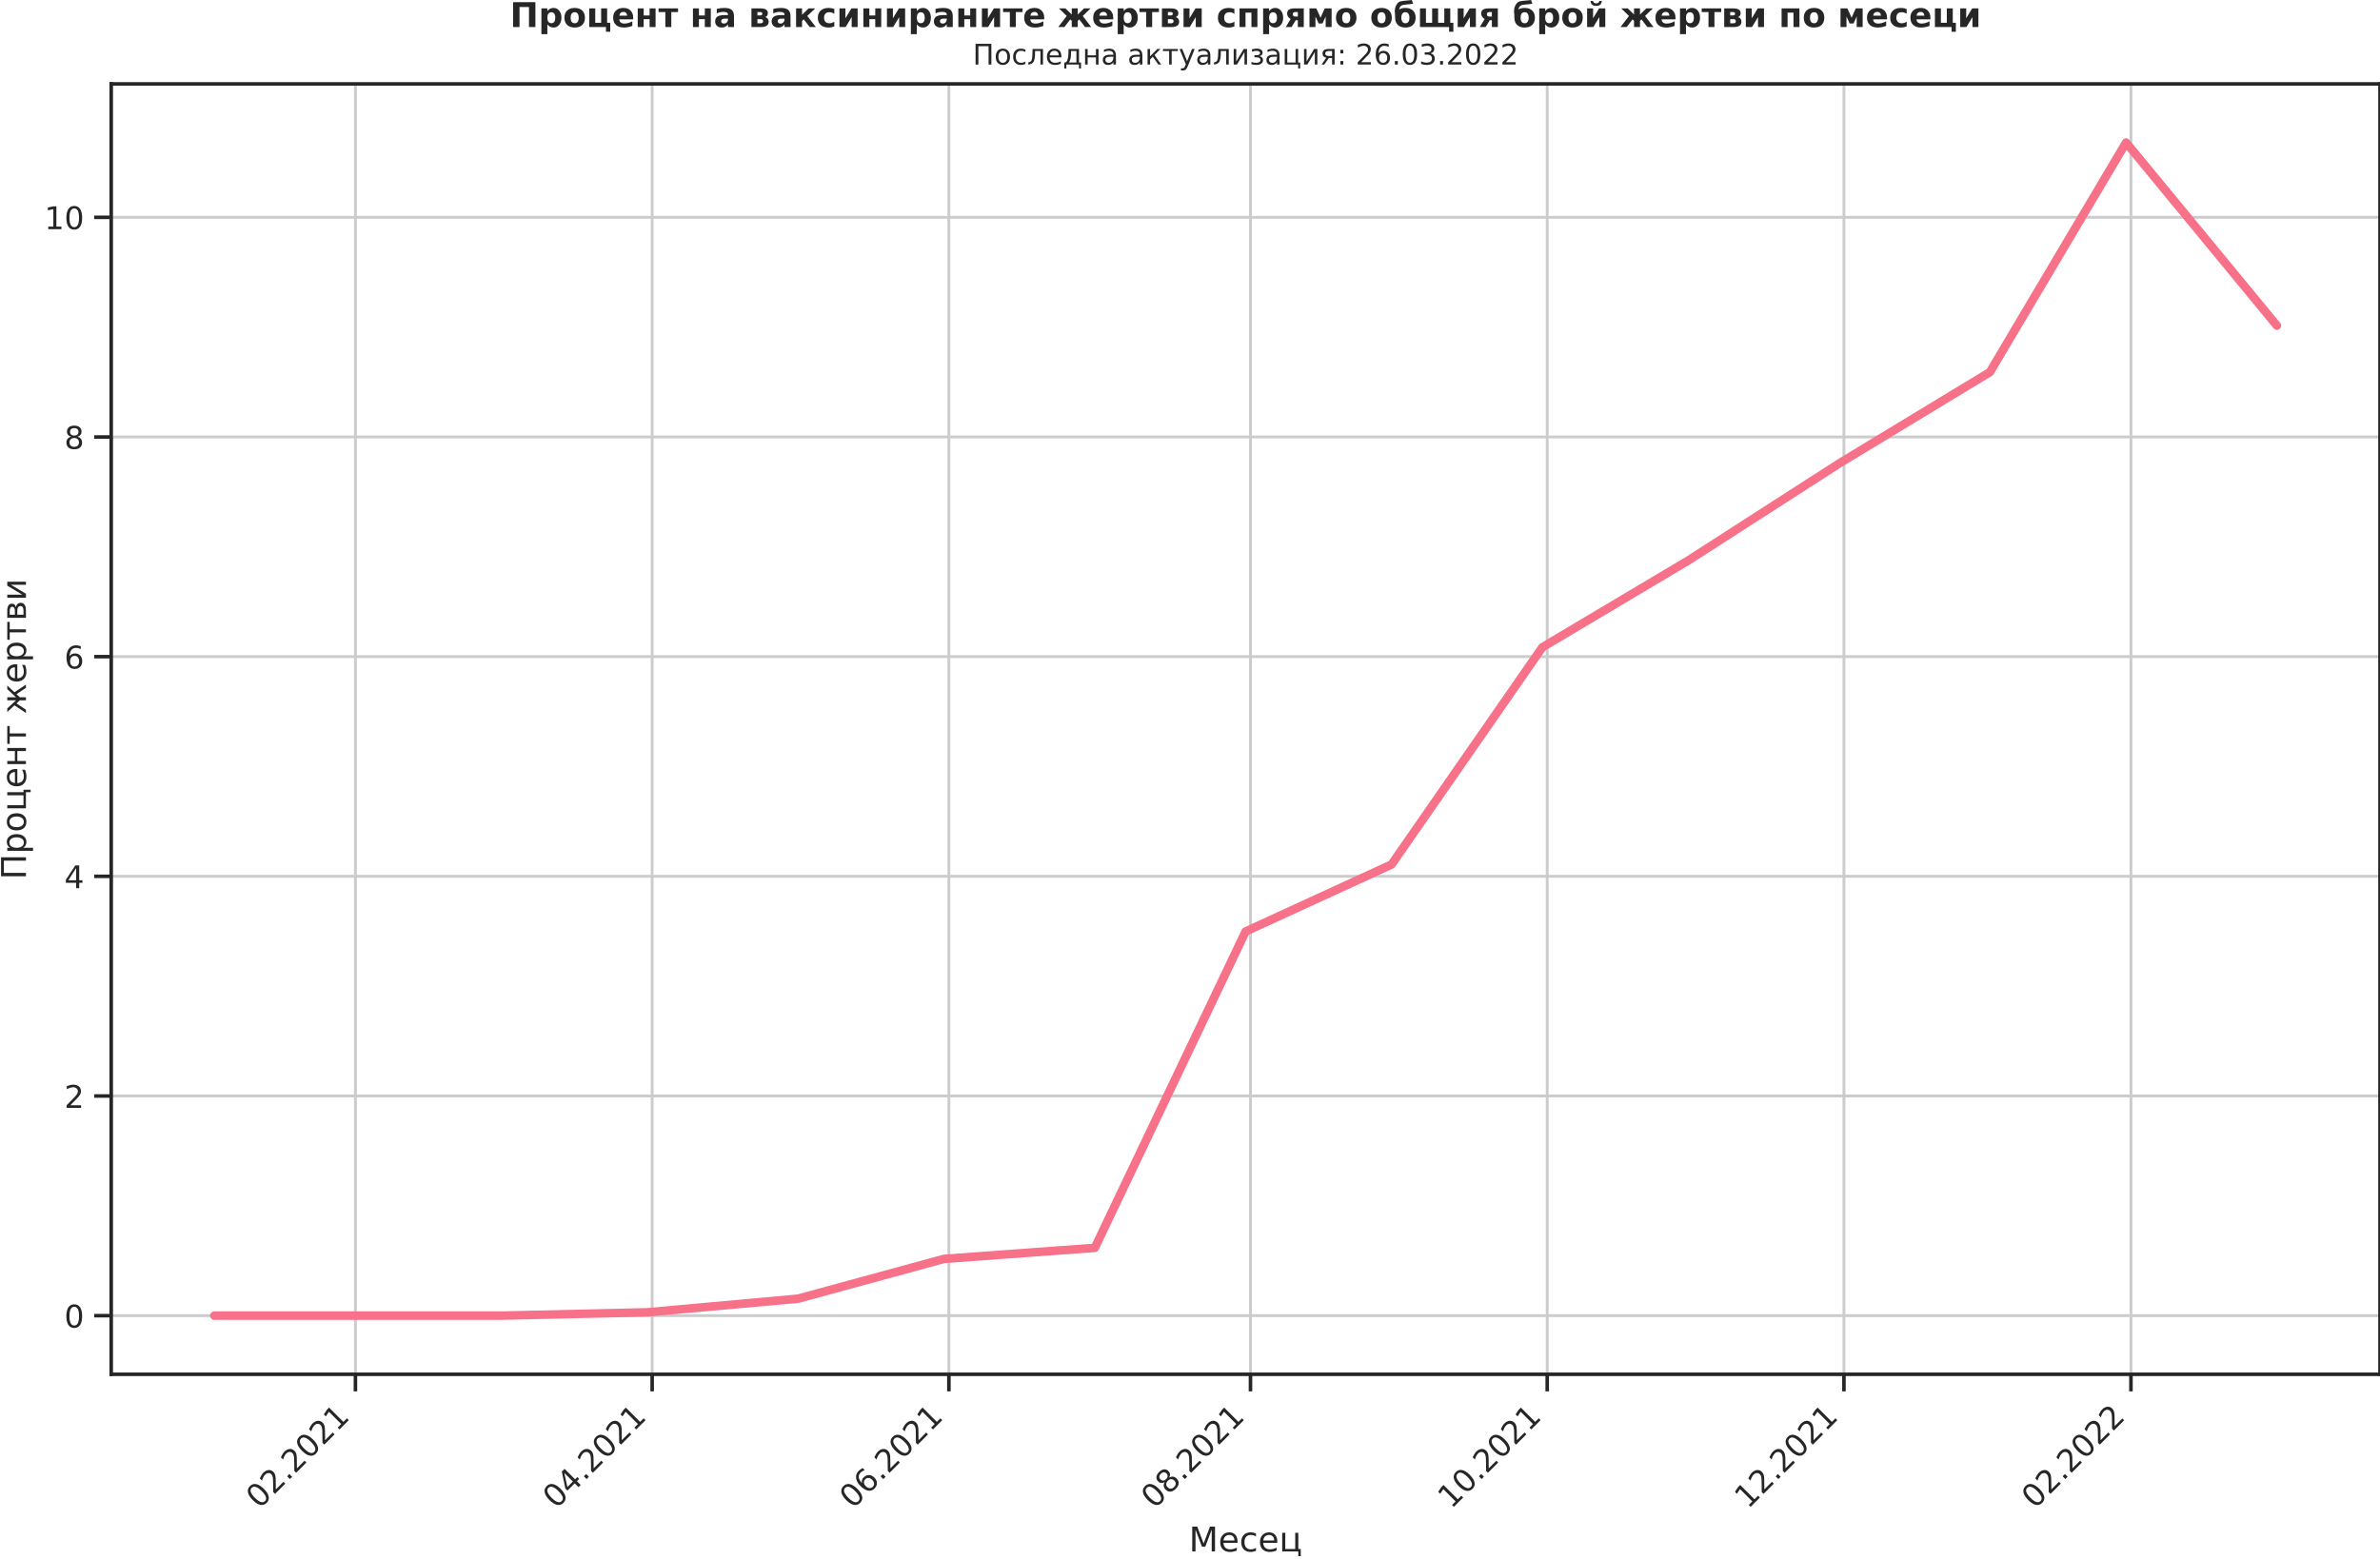
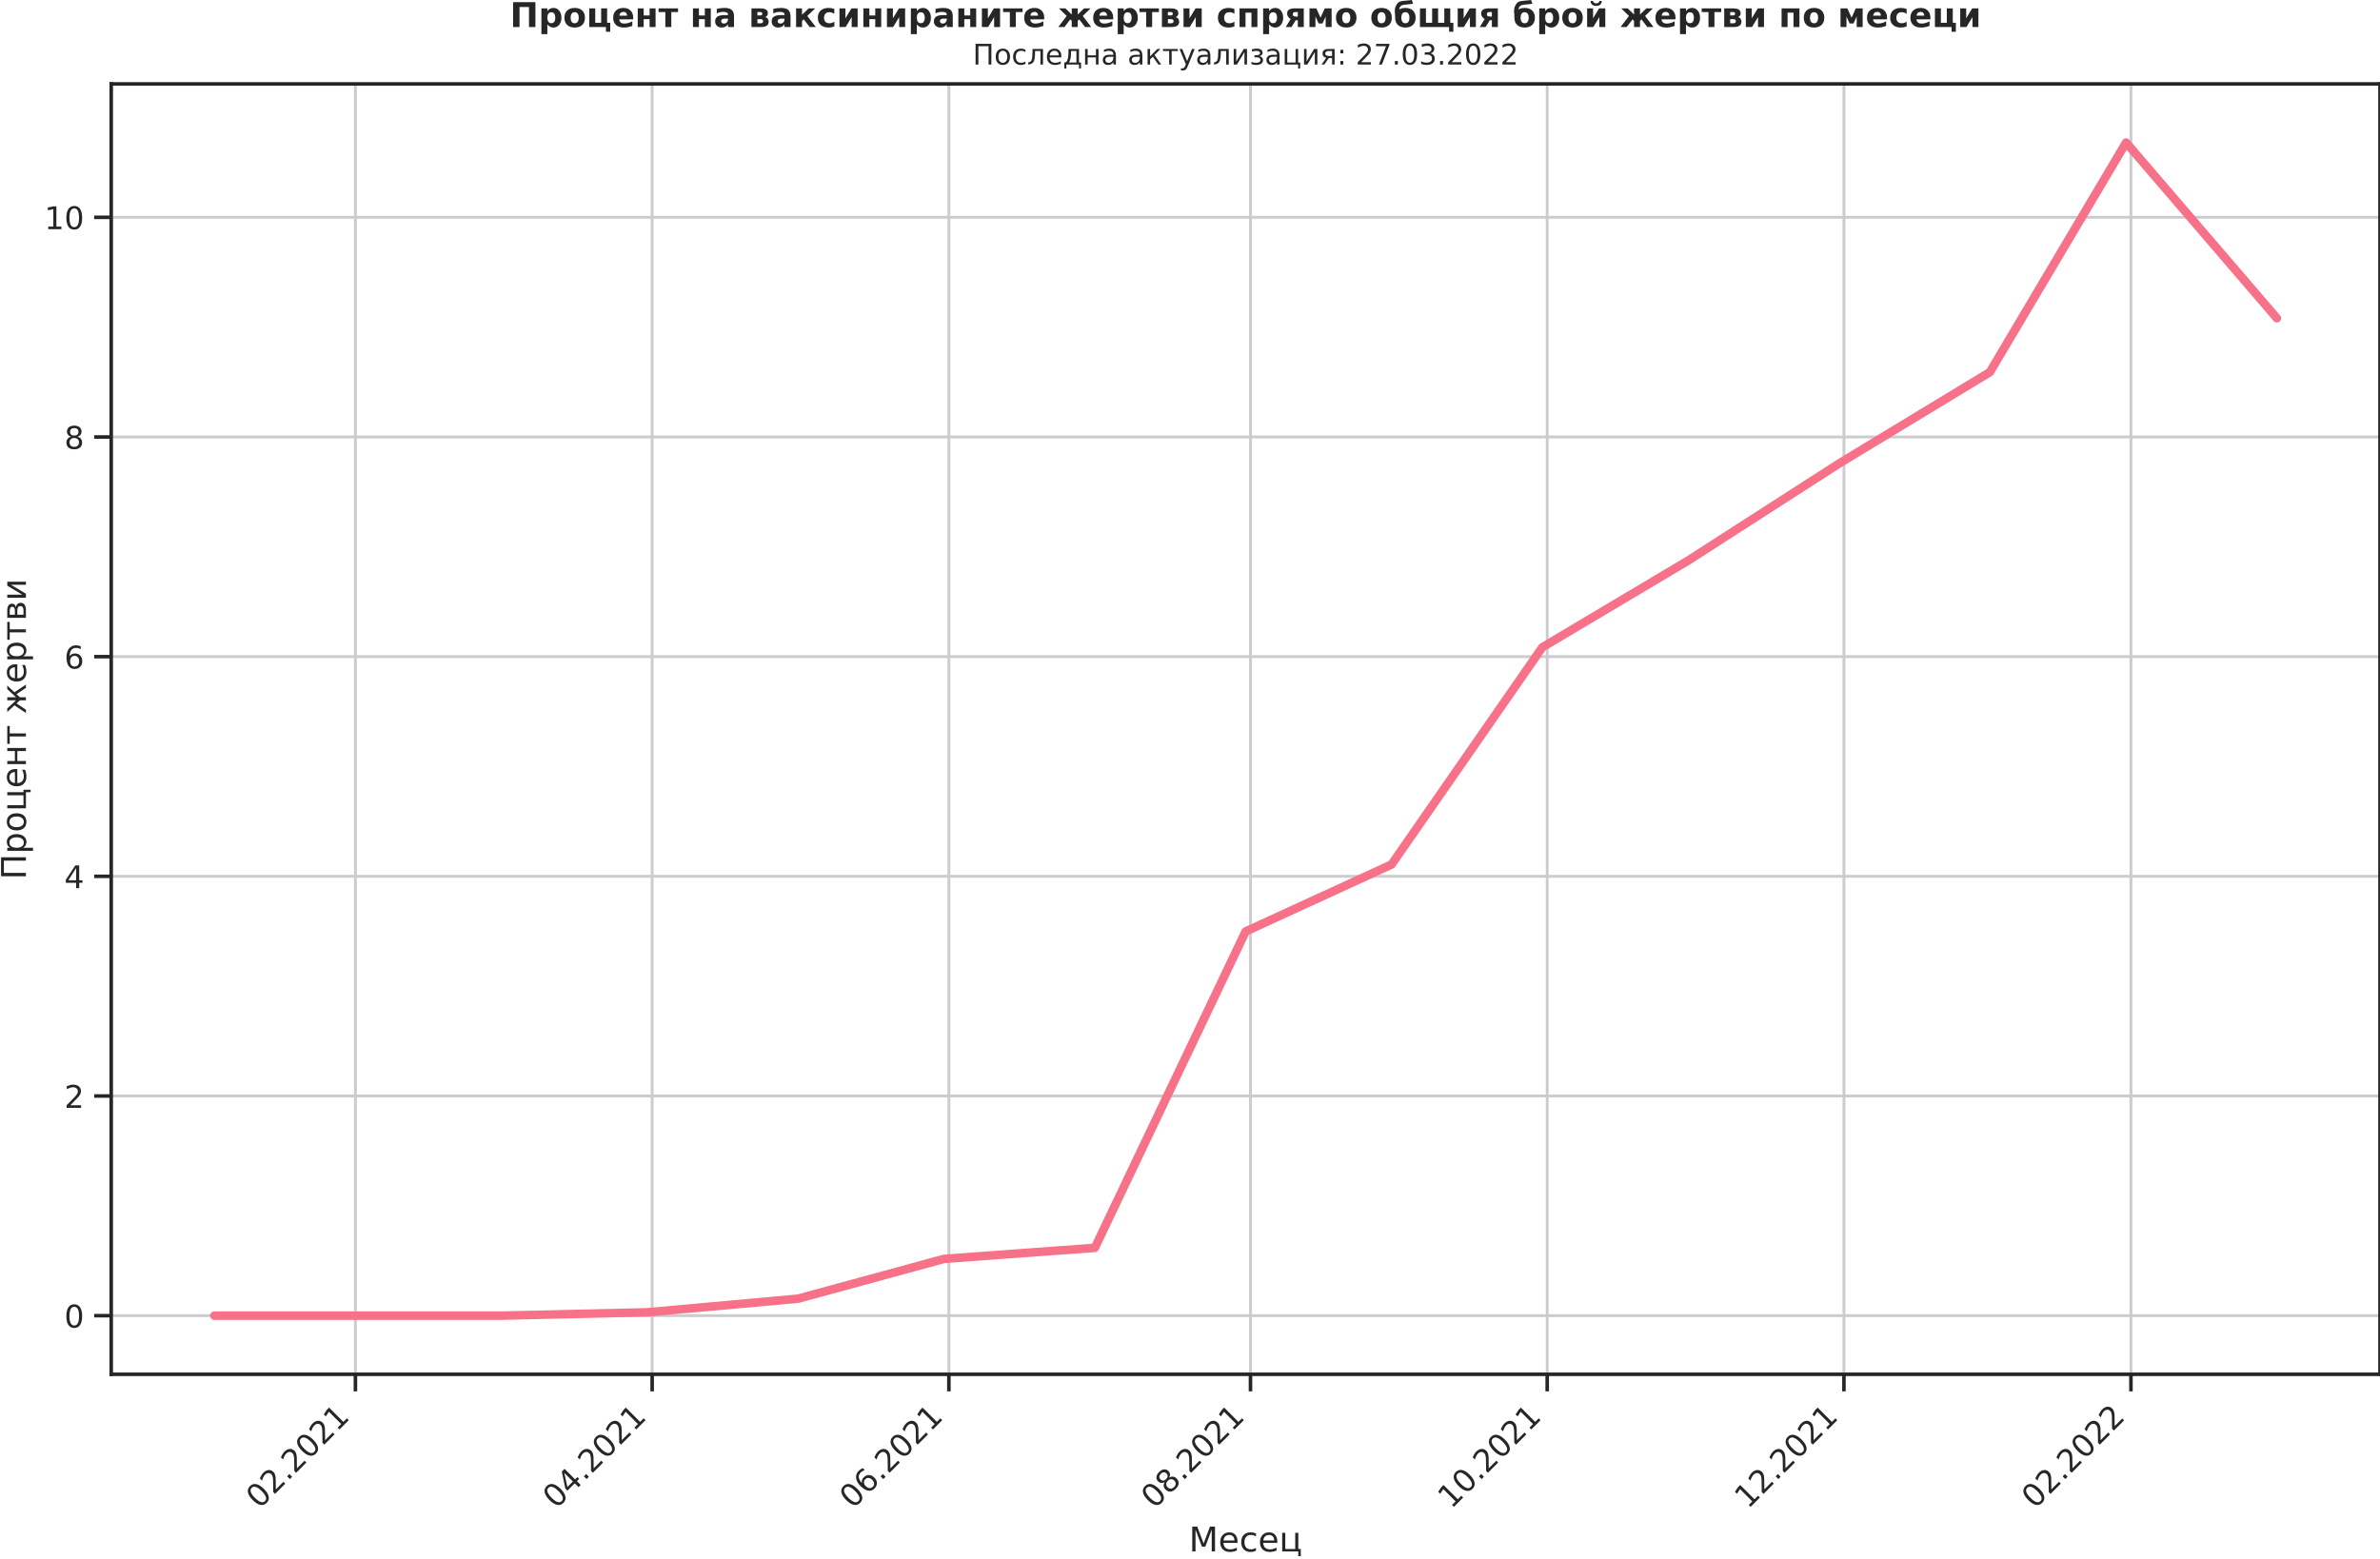
<svg xmlns="http://www.w3.org/2000/svg" xmlns:xlink="http://www.w3.org/1999/xlink" width="836.871pt" height="548.16pt" viewBox="0 0 836.871 548.16" version="1.1">
  <defs>
    <style type="text/css">*{stroke-linejoin: round; stroke-linecap: butt}</style>
  </defs>
  <g id="figure_1">
    <g id="patch_1">
      <path d="M -0 548.16  L 836.871 548.16  L 836.871 0  L -0 0  L -0 548.16  z " style="fill: none" />
    </g>
    <g id="axes_1">
      <g id="patch_2">
        <path d="M 39.111 483.354  L 836.871 483.354  L 836.871 29.51  L 39.111 29.51  L 39.111 483.354  z " style="fill: none" />
      </g>
      <g id="matplotlib.axis_1">
        <g id="xtick_1">
          <g id="line2d_1">
-             <path d="M 124.976 483.354  L 124.976 29.51  " clip-path="url(#p468027de0e)" style="fill: none; stroke: #cccccc; stroke-linecap: round" />
+             <path d="M 124.976 483.354  L 124.976 29.51  " clip-path="url(#pa2b03522b9)" style="fill: none; stroke: #cccccc; stroke-linecap: round" />
          </g>
          <g id="line2d_2">
            <defs>
-               <path id="mbb7f853f1d" d="M 0 0  L 0 6  " style="stroke: #262626; stroke-width: 1.25" />
+               <path id="m9a4cb92677" d="M 0 0  L 0 6  " style="stroke: #262626; stroke-width: 1.25" />
            </defs>
            <g>
-               <use xlink:href="#mbb7f853f1d" x="124.976" y="483.354" style="fill: #262626; stroke: #262626; stroke-width: 1.25" />
+               <use xlink:href="#m9a4cb92677" x="124.976" y="483.354" style="fill: #262626; stroke: #262626; stroke-width: 1.25" />
            </g>
          </g>
          <g id="text_1">
            <g style="fill: #262626" transform="translate(91.1937 530.929)rotate(-45)scale(0.11 -0.11)">
              <defs>
                <path id="DejaVuSans-30" d="M 2034 4250  Q 1547 4250 1301 3770  Q 1056 3291 1056 2328  Q 1056 1369 1301 889  Q 1547 409 2034 409  Q 2525 409 2770 889  Q 3016 1369 3016 2328  Q 3016 3291 2770 3770  Q 2525 4250 2034 4250  z M 2034 4750  Q 2819 4750 3233 4129  Q 3647 3509 3647 2328  Q 3647 1150 3233 529  Q 2819 -91 2034 -91  Q 1250 -91 836 529  Q 422 1150 422 2328  Q 422 3509 836 4129  Q 1250 4750 2034 4750  z " transform="scale(0.015625)" />
                <path id="DejaVuSans-32" d="M 1228 531  L 3431 531  L 3431 0  L 469 0  L 469 531  Q 828 903 1448 1529  Q 2069 2156 2228 2338  Q 2531 2678 2651 2914  Q 2772 3150 2772 3378  Q 2772 3750 2511 3984  Q 2250 4219 1831 4219  Q 1534 4219 1204 4116  Q 875 4013 500 3803  L 500 4441  Q 881 4594 1212 4672  Q 1544 4750 1819 4750  Q 2544 4750 2975 4387  Q 3406 4025 3406 3419  Q 3406 3131 3298 2873  Q 3191 2616 2906 2266  Q 2828 2175 2409 1742  Q 1991 1309 1228 531  z " transform="scale(0.015625)" />
                <path id="DejaVuSans-2e" d="M 684 794  L 1344 794  L 1344 0  L 684 0  L 684 794  z " transform="scale(0.015625)" />
                <path id="DejaVuSans-31" d="M 794 531  L 1825 531  L 1825 4091  L 703 3866  L 703 4441  L 1819 4666  L 2450 4666  L 2450 531  L 3481 531  L 3481 0  L 794 0  L 794 531  z " transform="scale(0.015625)" />
              </defs>
              <use xlink:href="#DejaVuSans-30" />
              <use xlink:href="#DejaVuSans-32" x="63.623" />
              <use xlink:href="#DejaVuSans-2e" x="127.246" />
              <use xlink:href="#DejaVuSans-32" x="159.033" />
              <use xlink:href="#DejaVuSans-30" x="222.656" />
              <use xlink:href="#DejaVuSans-32" x="286.279" />
              <use xlink:href="#DejaVuSans-31" x="349.902" />
            </g>
          </g>
        </g>
        <g id="xtick_2">
          <g id="line2d_3">
-             <path d="M 229.315 483.354  L 229.315 29.51  " clip-path="url(#p468027de0e)" style="fill: none; stroke: #cccccc; stroke-linecap: round" />
+             <path d="M 229.315 483.354  L 229.315 29.51  " clip-path="url(#pa2b03522b9)" style="fill: none; stroke: #cccccc; stroke-linecap: round" />
          </g>
          <g id="line2d_4">
            <g>
-               <use xlink:href="#mbb7f853f1d" x="229.315" y="483.354" style="fill: #262626; stroke: #262626; stroke-width: 1.25" />
+               <use xlink:href="#m9a4cb92677" x="229.315" y="483.354" style="fill: #262626; stroke: #262626; stroke-width: 1.25" />
            </g>
          </g>
          <g id="text_2">
            <g style="fill: #262626" transform="translate(195.5319 530.929)rotate(-45)scale(0.11 -0.11)">
              <defs>
                <path id="DejaVuSans-34" d="M 2419 4116  L 825 1625  L 2419 1625  L 2419 4116  z M 2253 4666  L 3047 4666  L 3047 1625  L 3713 1625  L 3713 1100  L 3047 1100  L 3047 0  L 2419 0  L 2419 1100  L 313 1100  L 313 1709  L 2253 4666  z " transform="scale(0.015625)" />
              </defs>
              <use xlink:href="#DejaVuSans-30" />
              <use xlink:href="#DejaVuSans-34" x="63.623" />
              <use xlink:href="#DejaVuSans-2e" x="127.246" />
              <use xlink:href="#DejaVuSans-32" x="159.033" />
              <use xlink:href="#DejaVuSans-30" x="222.656" />
              <use xlink:href="#DejaVuSans-32" x="286.279" />
              <use xlink:href="#DejaVuSans-31" x="349.902" />
            </g>
          </g>
        </g>
        <g id="xtick_3">
          <g id="line2d_5">
-             <path d="M 333.653 483.354  L 333.653 29.51  " clip-path="url(#p468027de0e)" style="fill: none; stroke: #cccccc; stroke-linecap: round" />
+             <path d="M 333.653 483.354  L 333.653 29.51  " clip-path="url(#pa2b03522b9)" style="fill: none; stroke: #cccccc; stroke-linecap: round" />
          </g>
          <g id="line2d_6">
            <g>
-               <use xlink:href="#mbb7f853f1d" x="333.653" y="483.354" style="fill: #262626; stroke: #262626; stroke-width: 1.25" />
+               <use xlink:href="#m9a4cb92677" x="333.653" y="483.354" style="fill: #262626; stroke: #262626; stroke-width: 1.25" />
            </g>
          </g>
          <g id="text_3">
            <g style="fill: #262626" transform="translate(299.8702 530.929)rotate(-45)scale(0.11 -0.11)">
              <defs>
                <path id="DejaVuSans-36" d="M 2113 2584  Q 1688 2584 1439 2293  Q 1191 2003 1191 1497  Q 1191 994 1439 701  Q 1688 409 2113 409  Q 2538 409 2786 701  Q 3034 994 3034 1497  Q 3034 2003 2786 2293  Q 2538 2584 2113 2584  z M 3366 4563  L 3366 3988  Q 3128 4100 2886 4159  Q 2644 4219 2406 4219  Q 1781 4219 1451 3797  Q 1122 3375 1075 2522  Q 1259 2794 1537 2939  Q 1816 3084 2150 3084  Q 2853 3084 3261 2657  Q 3669 2231 3669 1497  Q 3669 778 3244 343  Q 2819 -91 2113 -91  Q 1303 -91 875 529  Q 447 1150 447 2328  Q 447 3434 972 4092  Q 1497 4750 2381 4750  Q 2619 4750 2861 4703  Q 3103 4656 3366 4563  z " transform="scale(0.015625)" />
              </defs>
              <use xlink:href="#DejaVuSans-30" />
              <use xlink:href="#DejaVuSans-36" x="63.623" />
              <use xlink:href="#DejaVuSans-2e" x="127.246" />
              <use xlink:href="#DejaVuSans-32" x="159.033" />
              <use xlink:href="#DejaVuSans-30" x="222.656" />
              <use xlink:href="#DejaVuSans-32" x="286.279" />
              <use xlink:href="#DejaVuSans-31" x="349.902" />
            </g>
          </g>
        </g>
        <g id="xtick_4">
          <g id="line2d_7">
-             <path d="M 439.702 483.354  L 439.702 29.51  " clip-path="url(#p468027de0e)" style="fill: none; stroke: #cccccc; stroke-linecap: round" />
+             <path d="M 439.702 483.354  L 439.702 29.51  " clip-path="url(#pa2b03522b9)" style="fill: none; stroke: #cccccc; stroke-linecap: round" />
          </g>
          <g id="line2d_8">
            <g>
-               <use xlink:href="#mbb7f853f1d" x="439.702" y="483.354" style="fill: #262626; stroke: #262626; stroke-width: 1.25" />
+               <use xlink:href="#m9a4cb92677" x="439.702" y="483.354" style="fill: #262626; stroke: #262626; stroke-width: 1.25" />
            </g>
          </g>
          <g id="text_4">
            <g style="fill: #262626" transform="translate(405.9189 530.929)rotate(-45)scale(0.11 -0.11)">
              <defs>
                <path id="DejaVuSans-38" d="M 2034 2216  Q 1584 2216 1326 1975  Q 1069 1734 1069 1313  Q 1069 891 1326 650  Q 1584 409 2034 409  Q 2484 409 2743 651  Q 3003 894 3003 1313  Q 3003 1734 2745 1975  Q 2488 2216 2034 2216  z M 1403 2484  Q 997 2584 770 2862  Q 544 3141 544 3541  Q 544 4100 942 4425  Q 1341 4750 2034 4750  Q 2731 4750 3128 4425  Q 3525 4100 3525 3541  Q 3525 3141 3298 2862  Q 3072 2584 2669 2484  Q 3125 2378 3379 2068  Q 3634 1759 3634 1313  Q 3634 634 3220 271  Q 2806 -91 2034 -91  Q 1263 -91 848 271  Q 434 634 434 1313  Q 434 1759 690 2068  Q 947 2378 1403 2484  z M 1172 3481  Q 1172 3119 1398 2916  Q 1625 2713 2034 2713  Q 2441 2713 2670 2916  Q 2900 3119 2900 3481  Q 2900 3844 2670 4047  Q 2441 4250 2034 4250  Q 1625 4250 1398 4047  Q 1172 3844 1172 3481  z " transform="scale(0.015625)" />
              </defs>
              <use xlink:href="#DejaVuSans-30" />
              <use xlink:href="#DejaVuSans-38" x="63.623" />
              <use xlink:href="#DejaVuSans-2e" x="127.246" />
              <use xlink:href="#DejaVuSans-32" x="159.033" />
              <use xlink:href="#DejaVuSans-30" x="222.656" />
              <use xlink:href="#DejaVuSans-32" x="286.279" />
              <use xlink:href="#DejaVuSans-31" x="349.902" />
            </g>
          </g>
        </g>
        <g id="xtick_5">
          <g id="line2d_9">
-             <path d="M 544.04 483.354  L 544.04 29.51  " clip-path="url(#p468027de0e)" style="fill: none; stroke: #cccccc; stroke-linecap: round" />
+             <path d="M 544.04 483.354  L 544.04 29.51  " clip-path="url(#pa2b03522b9)" style="fill: none; stroke: #cccccc; stroke-linecap: round" />
          </g>
          <g id="line2d_10">
            <g>
-               <use xlink:href="#mbb7f853f1d" x="544.04" y="483.354" style="fill: #262626; stroke: #262626; stroke-width: 1.25" />
+               <use xlink:href="#m9a4cb92677" x="544.04" y="483.354" style="fill: #262626; stroke: #262626; stroke-width: 1.25" />
            </g>
          </g>
          <g id="text_5">
            <g style="fill: #262626" transform="translate(510.2572 530.929)rotate(-45)scale(0.11 -0.11)">
              <use xlink:href="#DejaVuSans-31" />
              <use xlink:href="#DejaVuSans-30" x="63.623" />
              <use xlink:href="#DejaVuSans-2e" x="127.246" />
              <use xlink:href="#DejaVuSans-32" x="159.033" />
              <use xlink:href="#DejaVuSans-30" x="222.656" />
              <use xlink:href="#DejaVuSans-32" x="286.279" />
              <use xlink:href="#DejaVuSans-31" x="349.902" />
            </g>
          </g>
        </g>
        <g id="xtick_6">
          <g id="line2d_11">
-             <path d="M 648.378 483.354  L 648.378 29.51  " clip-path="url(#p468027de0e)" style="fill: none; stroke: #cccccc; stroke-linecap: round" />
+             <path d="M 648.378 483.354  L 648.378 29.51  " clip-path="url(#pa2b03522b9)" style="fill: none; stroke: #cccccc; stroke-linecap: round" />
          </g>
          <g id="line2d_12">
            <g>
-               <use xlink:href="#mbb7f853f1d" x="648.378" y="483.354" style="fill: #262626; stroke: #262626; stroke-width: 1.25" />
+               <use xlink:href="#m9a4cb92677" x="648.378" y="483.354" style="fill: #262626; stroke: #262626; stroke-width: 1.25" />
            </g>
          </g>
          <g id="text_6">
            <g style="fill: #262626" transform="translate(614.5954 530.929)rotate(-45)scale(0.11 -0.11)">
              <use xlink:href="#DejaVuSans-31" />
              <use xlink:href="#DejaVuSans-32" x="63.623" />
              <use xlink:href="#DejaVuSans-2e" x="127.246" />
              <use xlink:href="#DejaVuSans-32" x="159.033" />
              <use xlink:href="#DejaVuSans-30" x="222.656" />
              <use xlink:href="#DejaVuSans-32" x="286.279" />
              <use xlink:href="#DejaVuSans-31" x="349.902" />
            </g>
          </g>
        </g>
        <g id="xtick_7">
          <g id="line2d_13">
-             <path d="M 749.296 483.354  L 749.296 29.51  " clip-path="url(#p468027de0e)" style="fill: none; stroke: #cccccc; stroke-linecap: round" />
+             <path d="M 749.296 483.354  L 749.296 29.51  " clip-path="url(#pa2b03522b9)" style="fill: none; stroke: #cccccc; stroke-linecap: round" />
          </g>
          <g id="line2d_14">
            <g>
-               <use xlink:href="#mbb7f853f1d" x="749.296" y="483.354" style="fill: #262626; stroke: #262626; stroke-width: 1.25" />
+               <use xlink:href="#m9a4cb92677" x="749.296" y="483.354" style="fill: #262626; stroke: #262626; stroke-width: 1.25" />
            </g>
          </g>
          <g id="text_7">
            <g style="fill: #262626" transform="translate(715.5127 530.929)rotate(-45)scale(0.11 -0.11)">
              <use xlink:href="#DejaVuSans-30" />
              <use xlink:href="#DejaVuSans-32" x="63.623" />
              <use xlink:href="#DejaVuSans-2e" x="127.246" />
              <use xlink:href="#DejaVuSans-32" x="159.033" />
              <use xlink:href="#DejaVuSans-30" x="222.656" />
              <use xlink:href="#DejaVuSans-32" x="286.279" />
              <use xlink:href="#DejaVuSans-32" x="349.902" />
            </g>
          </g>
        </g>
        <g id="text_8">
          <g style="fill: #262626" transform="translate(418.0478 545.6648)scale(0.12 -0.12)">
            <defs>
              <path id="DejaVuSans-41c" d="M 628 4666  L 1569 4666  L 2759 1491  L 3956 4666  L 4897 4666  L 4897 0  L 4281 0  L 4281 4097  L 3078 897  L 2444 897  L 1241 4097  L 1241 0  L 628 0  L 628 4666  z " transform="scale(0.015625)" />
              <path id="DejaVuSans-435" d="M 3597 1894  L 3597 1613  L 953 1613  Q 991 1019 1311 708  Q 1631 397 2203 397  Q 2534 397 2845 478  Q 3156 559 3463 722  L 3463 178  Q 3153 47 2828 -22  Q 2503 -91 2169 -91  Q 1331 -91 842 396  Q 353 884 353 1716  Q 353 2575 817 3079  Q 1281 3584 2069 3584  Q 2775 3584 3186 3129  Q 3597 2675 3597 1894  z M 3022 2063  Q 3016 2534 2758 2815  Q 2500 3097 2075 3097  Q 1594 3097 1305 2825  Q 1016 2553 972 2059  L 3022 2063  z " transform="scale(0.015625)" />
              <path id="DejaVuSans-441" d="M 3122 3366  L 3122 2828  Q 2878 2963 2633 3030  Q 2388 3097 2138 3097  Q 1578 3097 1268 2742  Q 959 2388 959 1747  Q 959 1106 1268 751  Q 1578 397 2138 397  Q 2388 397 2633 464  Q 2878 531 3122 666  L 3122 134  Q 2881 22 2623 -34  Q 2366 -91 2075 -91  Q 1284 -91 818 406  Q 353 903 353 1747  Q 353 2603 823 3093  Q 1294 3584 2113 3584  Q 2378 3584 2631 3529  Q 2884 3475 3122 3366  z " transform="scale(0.015625)" />
              <path id="DejaVuSans-446" d="M 3603 0  L 581 0  L 581 3500  L 1159 3500  L 1159 459  L 3025 459  L 3025 3500  L 3603 3500  L 3603 459  L 4063 459  L 4063 -884  L 3603 -884  L 3603 0  z " transform="scale(0.015625)" />
            </defs>
            <use xlink:href="#DejaVuSans-41c" />
            <use xlink:href="#DejaVuSans-435" x="86.279" />
            <use xlink:href="#DejaVuSans-441" x="147.803" />
            <use xlink:href="#DejaVuSans-435" x="202.783" />
            <use xlink:href="#DejaVuSans-446" x="264.307" />
          </g>
        </g>
      </g>
      <g id="matplotlib.axis_2">
        <g id="ytick_1">
          <g id="line2d_15">
-             <path d="M 39.111 462.724  L 836.871 462.724  " clip-path="url(#p468027de0e)" style="fill: none; stroke: #cccccc; stroke-linecap: round" />
+             <path d="M 39.111 462.724  L 836.871 462.724  " clip-path="url(#pa2b03522b9)" style="fill: none; stroke: #cccccc; stroke-linecap: round" />
          </g>
          <g id="line2d_16">
            <defs>
-               <path id="m0fe55fcd81" d="M 0 0  L -6 0  " style="stroke: #262626; stroke-width: 1.25" />
+               <path id="m1ee5a282b0" d="M 0 0  L -6 0  " style="stroke: #262626; stroke-width: 1.25" />
            </defs>
            <g>
-               <use xlink:href="#m0fe55fcd81" x="39.111" y="462.724" style="fill: #262626; stroke: #262626; stroke-width: 1.25" />
+               <use xlink:href="#m1ee5a282b0" x="39.111" y="462.724" style="fill: #262626; stroke: #262626; stroke-width: 1.25" />
            </g>
          </g>
          <g id="text_9">
            <g style="fill: #262626" transform="translate(22.6125 466.9035)scale(0.11 -0.11)">
              <use xlink:href="#DejaVuSans-30" />
            </g>
          </g>
        </g>
        <g id="ytick_2">
          <g id="line2d_17">
-             <path d="M 39.111 385.465  L 836.871 385.465  " clip-path="url(#p468027de0e)" style="fill: none; stroke: #cccccc; stroke-linecap: round" />
+             <path d="M 39.111 385.465  L 836.871 385.465  " clip-path="url(#pa2b03522b9)" style="fill: none; stroke: #cccccc; stroke-linecap: round" />
          </g>
          <g id="line2d_18">
            <g>
-               <use xlink:href="#m0fe55fcd81" x="39.111" y="385.465" style="fill: #262626; stroke: #262626; stroke-width: 1.25" />
+               <use xlink:href="#m1ee5a282b0" x="39.111" y="385.465" style="fill: #262626; stroke: #262626; stroke-width: 1.25" />
            </g>
          </g>
          <g id="text_10">
            <g style="fill: #262626" transform="translate(22.6125 389.6436)scale(0.11 -0.11)">
              <use xlink:href="#DejaVuSans-32" />
            </g>
          </g>
        </g>
        <g id="ytick_3">
          <g id="line2d_19">
-             <path d="M 39.111 308.205  L 836.871 308.205  " clip-path="url(#p468027de0e)" style="fill: none; stroke: #cccccc; stroke-linecap: round" />
+             <path d="M 39.111 308.205  L 836.871 308.205  " clip-path="url(#pa2b03522b9)" style="fill: none; stroke: #cccccc; stroke-linecap: round" />
          </g>
          <g id="line2d_20">
            <g>
-               <use xlink:href="#m0fe55fcd81" x="39.111" y="308.205" style="fill: #262626; stroke: #262626; stroke-width: 1.25" />
+               <use xlink:href="#m1ee5a282b0" x="39.111" y="308.205" style="fill: #262626; stroke: #262626; stroke-width: 1.25" />
            </g>
          </g>
          <g id="text_11">
            <g style="fill: #262626" transform="translate(22.6125 312.3838)scale(0.11 -0.11)">
              <use xlink:href="#DejaVuSans-34" />
            </g>
          </g>
        </g>
        <g id="ytick_4">
          <g id="line2d_21">
-             <path d="M 39.111 230.945  L 836.871 230.945  " clip-path="url(#p468027de0e)" style="fill: none; stroke: #cccccc; stroke-linecap: round" />
+             <path d="M 39.111 230.945  L 836.871 230.945  " clip-path="url(#pa2b03522b9)" style="fill: none; stroke: #cccccc; stroke-linecap: round" />
          </g>
          <g id="line2d_22">
            <g>
-               <use xlink:href="#m0fe55fcd81" x="39.111" y="230.945" style="fill: #262626; stroke: #262626; stroke-width: 1.25" />
+               <use xlink:href="#m1ee5a282b0" x="39.111" y="230.945" style="fill: #262626; stroke: #262626; stroke-width: 1.25" />
            </g>
          </g>
          <g id="text_12">
            <g style="fill: #262626" transform="translate(22.6125 235.1239)scale(0.11 -0.11)">
              <use xlink:href="#DejaVuSans-36" />
            </g>
          </g>
        </g>
        <g id="ytick_5">
          <g id="line2d_23">
-             <path d="M 39.111 153.685  L 836.871 153.685  " clip-path="url(#p468027de0e)" style="fill: none; stroke: #cccccc; stroke-linecap: round" />
+             <path d="M 39.111 153.685  L 836.871 153.685  " clip-path="url(#pa2b03522b9)" style="fill: none; stroke: #cccccc; stroke-linecap: round" />
          </g>
          <g id="line2d_24">
            <g>
-               <use xlink:href="#m0fe55fcd81" x="39.111" y="153.685" style="fill: #262626; stroke: #262626; stroke-width: 1.25" />
+               <use xlink:href="#m1ee5a282b0" x="39.111" y="153.685" style="fill: #262626; stroke: #262626; stroke-width: 1.25" />
            </g>
          </g>
          <g id="text_13">
            <g style="fill: #262626" transform="translate(22.6125 157.864)scale(0.11 -0.11)">
              <use xlink:href="#DejaVuSans-38" />
            </g>
          </g>
        </g>
        <g id="ytick_6">
          <g id="line2d_25">
-             <path d="M 39.111 76.425  L 836.871 76.425  " clip-path="url(#p468027de0e)" style="fill: none; stroke: #cccccc; stroke-linecap: round" />
+             <path d="M 39.111 76.425  L 836.871 76.425  " clip-path="url(#pa2b03522b9)" style="fill: none; stroke: #cccccc; stroke-linecap: round" />
          </g>
          <g id="line2d_26">
            <g>
-               <use xlink:href="#m0fe55fcd81" x="39.111" y="76.425" style="fill: #262626; stroke: #262626; stroke-width: 1.25" />
+               <use xlink:href="#m1ee5a282b0" x="39.111" y="76.425" style="fill: #262626; stroke: #262626; stroke-width: 1.25" />
            </g>
          </g>
          <g id="text_14">
            <g style="fill: #262626" transform="translate(15.61375 80.60407)scale(0.11 -0.11)">
              <use xlink:href="#DejaVuSans-31" />
              <use xlink:href="#DejaVuSans-30" x="63.623" />
            </g>
          </g>
        </g>
        <g id="text_15">
          <g style="fill: #262626" transform="translate(9.118125 309.3612)rotate(-90)scale(0.12 -0.12)">
            <defs>
              <path id="DejaVuSans-41f" d="M 4184 4666  L 4184 0  L 3553 0  L 3553 4134  L 1259 4134  L 1259 0  L 628 0  L 628 4666  L 4184 4666  z " transform="scale(0.015625)" />
              <path id="DejaVuSans-440" d="M 1159 525  L 1159 -1331  L 581 -1331  L 581 3500  L 1159 3500  L 1159 2969  Q 1341 3281 1617 3432  Q 1894 3584 2278 3584  Q 2916 3584 3314 3078  Q 3713 2572 3713 1747  Q 3713 922 3314 415  Q 2916 -91 2278 -91  Q 1894 -91 1617 61  Q 1341 213 1159 525  z M 3116 1747  Q 3116 2381 2855 2742  Q 2594 3103 2138 3103  Q 1681 3103 1420 2742  Q 1159 2381 1159 1747  Q 1159 1113 1420 752  Q 1681 391 2138 391  Q 2594 391 2855 752  Q 3116 1113 3116 1747  z " transform="scale(0.015625)" />
              <path id="DejaVuSans-43e" d="M 1959 3097  Q 1497 3097 1228 2736  Q 959 2375 959 1747  Q 959 1119 1226 758  Q 1494 397 1959 397  Q 2419 397 2687 759  Q 2956 1122 2956 1747  Q 2956 2369 2687 2733  Q 2419 3097 1959 3097  z M 1959 3584  Q 2709 3584 3137 3096  Q 3566 2609 3566 1747  Q 3566 888 3137 398  Q 2709 -91 1959 -91  Q 1206 -91 779 398  Q 353 888 353 1747  Q 353 2609 779 3096  Q 1206 3584 1959 3584  z " transform="scale(0.015625)" />
              <path id="DejaVuSans-43d" d="M 581 3500  L 1159 3500  L 1159 2072  L 3025 2072  L 3025 3500  L 3603 3500  L 3603 0  L 3025 0  L 3025 1613  L 1159 1613  L 1159 0  L 581 0  L 581 3500  z " transform="scale(0.015625)" />
              <path id="DejaVuSans-442" d="M 188 3500  L 3541 3500  L 3541 3041  L 2147 3041  L 2147 0  L 1581 0  L 1581 3041  L 188 3041  L 188 3500  z " transform="scale(0.015625)" />
              <path id="DejaVuSans-20" transform="scale(0.015625)" />
              <path id="DejaVuSans-436" d="M 2597 3500  L 3169 3500  L 3169 1856  L 4697 3500  L 5366 3500  L 4109 2153  L 5547 0  L 4931 0  L 3753 1769  L 3169 1141  L 3169 0  L 2597 0  L 2597 1141  L 2013 1769  L 834 0  L 219 0  L 1656 2153  L 400 3500  L 1069 3500  L 2597 1856  L 2597 3500  z " transform="scale(0.015625)" />
              <path id="DejaVuSans-432" d="M 1156 1613  L 1156 459  L 1975 459  Q 2369 459 2575 607  Q 2781 756 2781 1038  Q 2781 1319 2575 1466  Q 2369 1613 1975 1613  L 1156 1613  z M 1156 3041  L 1156 2072  L 1913 2072  Q 2238 2072 2444 2201  Q 2650 2331 2650 2563  Q 2650 2794 2444 2917  Q 2238 3041 1913 3041  L 1156 3041  z M 581 3500  L 1950 3500  Q 2566 3500 2897 3275  Q 3228 3050 3228 2634  Q 3228 2313 3059 2123  Q 2891 1934 2559 1888  Q 2956 1813 3175 1575  Q 3394 1338 3394 981  Q 3394 513 3033 256  Q 2672 0 2003 0  L 581 0  L 581 3500  z " transform="scale(0.015625)" />
              <path id="DejaVuSans-438" d="M 3578 3500  L 3578 0  L 3006 0  L 3006 2809  L 1319 0  L 581 0  L 581 3500  L 1153 3500  L 1153 697  L 2838 3500  L 3578 3500  z " transform="scale(0.015625)" />
            </defs>
            <use xlink:href="#DejaVuSans-41f" />
            <use xlink:href="#DejaVuSans-440" x="75.195" />
            <use xlink:href="#DejaVuSans-43e" x="138.672" />
            <use xlink:href="#DejaVuSans-446" x="199.854" />
            <use xlink:href="#DejaVuSans-435" x="267.92" />
            <use xlink:href="#DejaVuSans-43d" x="329.443" />
            <use xlink:href="#DejaVuSans-442" x="394.824" />
            <use xlink:href="#DejaVuSans-20" x="453.076" />
            <use xlink:href="#DejaVuSans-436" x="484.863" />
            <use xlink:href="#DejaVuSans-435" x="574.951" />
            <use xlink:href="#DejaVuSans-440" x="636.475" />
            <use xlink:href="#DejaVuSans-442" x="699.951" />
            <use xlink:href="#DejaVuSans-432" x="758.203" />
            <use xlink:href="#DejaVuSans-438" x="817.139" />
          </g>
        </g>
      </g>
      <g id="line2d_27">
-         <path d="M 75.373 462.724  L 123.266 462.724  L 176.29 462.724  L 227.604 461.554  L 280.629 456.754  L 331.943 442.761  L 384.967 438.879  L 437.991 327.612  L 489.305 304.052  L 542.33 227.661  L 593.643 197.127  L 646.668 163.022  L 699.692 130.881  L 747.585 50.139  L 800.609 114.522  " clip-path="url(#p468027de0e)" style="fill: none; stroke: #f77189; stroke-width: 3; stroke-linecap: round" />
+         <path d="M 75.373 462.724  L 123.266 462.724  L 176.29 462.724  L 227.604 461.554  L 280.629 456.754  L 331.943 442.761  L 384.967 438.879  L 437.991 327.612  L 489.305 304.052  L 542.33 227.661  L 593.643 197.127  L 646.668 163.022  L 699.692 130.881  L 747.585 50.139  L 800.609 111.914  " clip-path="url(#pa2b03522b9)" style="fill: none; stroke: #f77189; stroke-width: 3; stroke-linecap: round" />
      </g>
      <g id="patch_3">
        <path d="M 39.111 483.354  L 39.111 29.51  " style="fill: none; stroke: #262626; stroke-width: 1.25; stroke-linejoin: miter; stroke-linecap: square" />
      </g>
      <g id="patch_4">
        <path d="M 836.871 483.354  L 836.871 29.51  " style="fill: none; stroke: #262626; stroke-width: 1.25; stroke-linejoin: miter; stroke-linecap: square" />
      </g>
      <g id="patch_5">
        <path d="M 39.111 483.354  L 836.871 483.354  " style="fill: none; stroke: #262626; stroke-width: 1.25; stroke-linejoin: miter; stroke-linecap: square" />
      </g>
      <g id="patch_6">
        <path d="M 39.111 29.51  L 836.871 29.51  " style="fill: none; stroke: #262626; stroke-width: 1.25; stroke-linejoin: miter; stroke-linecap: square" />
      </g>
      <g id="text_16">
        <g style="fill: #262626" transform="translate(342.0593 22.70235)scale(0.09996 -0.09996)">
          <defs>
            <path id="DejaVuSans-43b" d="M 238 0  L 238 478  Q 806 566 981 959  Q 1194 1513 1194 2928  L 1194 3500  L 3559 3500  L 3559 0  L 2984 0  L 2984 3041  L 1769 3041  L 1769 2694  Q 1769 1344 1494 738  Q 1200 91 238 0  z " transform="scale(0.015625)" />
            <path id="DejaVuSans-434" d="M 1384 459  L 3053 459  L 3053 3041  L 1844 3041  L 1844 2603  Q 1844 1316 1475 628  L 1384 459  z M 550 459  Q 834 584 959 850  Q 1266 1509 1266 2838  L 1266 3500  L 3631 3500  L 3631 459  L 4091 459  L 4091 -884  L 3631 -884  L 3631 0  L 794 0  L 794 -884  L 334 -884  L 334 459  L 550 459  z " transform="scale(0.015625)" />
            <path id="DejaVuSans-430" d="M 2194 1759  Q 1497 1759 1228 1600  Q 959 1441 959 1056  Q 959 750 1161 570  Q 1363 391 1709 391  Q 2188 391 2477 730  Q 2766 1069 2766 1631  L 2766 1759  L 2194 1759  z M 3341 1997  L 3341 0  L 2766 0  L 2766 531  Q 2569 213 2275 61  Q 1981 -91 1556 -91  Q 1019 -91 701 211  Q 384 513 384 1019  Q 384 1609 779 1909  Q 1175 2209 1959 2209  L 2766 2209  L 2766 2266  Q 2766 2663 2505 2880  Q 2244 3097 1772 3097  Q 1472 3097 1187 3025  Q 903 2953 641 2809  L 641 3341  Q 956 3463 1253 3523  Q 1550 3584 1831 3584  Q 2591 3584 2966 3190  Q 3341 2797 3341 1997  z " transform="scale(0.015625)" />
            <path id="DejaVuSans-43a" d="M 581 3500  L 1153 3500  L 1153 1856  L 2775 3500  L 3481 3500  L 2144 2147  L 3653 0  L 3009 0  L 1769 1766  L 1153 1141  L 1153 0  L 581 0  L 581 3500  z " transform="scale(0.015625)" />
            <path id="DejaVuSans-443" d="M 2059 -325  Q 1816 -950 1584 -1140  Q 1353 -1331 966 -1331  L 506 -1331  L 506 -850  L 844 -850  Q 1081 -850 1212 -737  Q 1344 -625 1503 -206  L 1606 56  L 191 3500  L 800 3500  L 1894 763  L 2988 3500  L 3597 3500  L 2059 -325  z " transform="scale(0.015625)" />
            <path id="DejaVuSans-437" d="M 2206 1888  Q 2594 1813 2809 1584  Q 3025 1356 3025 1019  Q 3025 478 2622 193  Q 2219 -91 1475 -91  Q 1225 -91 961 -47  Q 697 -3 416 84  L 416 619  Q 638 503 903 445  Q 1169 388 1459 388  Q 1931 388 2195 563  Q 2459 738 2459 1019  Q 2459 1294 2225 1461  Q 1991 1628 1563 1628  L 1100 1628  L 1100 2103  L 1584 2103  Q 1947 2103 2158 2242  Q 2369 2381 2369 2600  Q 2369 2800 2151 2944  Q 1934 3088 1563 3088  Q 1341 3088 1089 3047  Q 838 3006 534 2916  L 534 3438  Q 841 3513 1106 3550  Q 1372 3588 1609 3588  Q 2222 3588 2576 3342  Q 2931 3097 2931 2656  Q 2931 2366 2743 2164  Q 2556 1963 2206 1888  z " transform="scale(0.015625)" />
            <path id="DejaVuSans-44f" d="M 1181 2491  Q 1181 2231 1381 2084  Q 1581 1938 1953 1938  L 2728 1938  L 2728 3041  L 1953 3041  Q 1581 3041 1381 2897  Q 1181 2753 1181 2491  z M 363 0  L 1431 1534  Q 1069 1616 828 1830  Q 588 2044 588 2491  Q 588 2997 923 3248  Q 1259 3500 1938 3500  L 3306 3500  L 3306 0  L 2728 0  L 2728 1478  L 2013 1478  L 981 0  L 363 0  z " transform="scale(0.015625)" />
            <path id="DejaVuSans-3a" d="M 750 794  L 1409 794  L 1409 0  L 750 0  L 750 794  z M 750 3309  L 1409 3309  L 1409 2516  L 750 2516  L 750 3309  z " transform="scale(0.015625)" />
+             <path id="DejaVuSans-37" d="M 525 4666  L 3525 4666  L 3525 4397  L 1831 0  L 1172 0  L 2766 4134  L 525 4134  L 525 4666  z " transform="scale(0.015625)" />
            <path id="DejaVuSans-33" d="M 2597 2516  Q 3050 2419 3304 2112  Q 3559 1806 3559 1356  Q 3559 666 3084 287  Q 2609 -91 1734 -91  Q 1441 -91 1130 -33  Q 819 25 488 141  L 488 750  Q 750 597 1062 519  Q 1375 441 1716 441  Q 2309 441 2620 675  Q 2931 909 2931 1356  Q 2931 1769 2642 2001  Q 2353 2234 1838 2234  L 1294 2234  L 1294 2753  L 1863 2753  Q 2328 2753 2575 2939  Q 2822 3125 2822 3475  Q 2822 3834 2567 4026  Q 2313 4219 1838 4219  Q 1578 4219 1281 4162  Q 984 4106 628 3988  L 628 4550  Q 988 4650 1302 4700  Q 1616 4750 1894 4750  Q 2613 4750 3031 4423  Q 3450 4097 3450 3541  Q 3450 3153 3228 2886  Q 3006 2619 2597 2516  z " transform="scale(0.015625)" />
          </defs>
          <use xlink:href="#DejaVuSans-41f" />
          <use xlink:href="#DejaVuSans-43e" x="75.195" />
          <use xlink:href="#DejaVuSans-441" x="136.377" />
          <use xlink:href="#DejaVuSans-43b" x="191.357" />
          <use xlink:href="#DejaVuSans-435" x="255.273" />
          <use xlink:href="#DejaVuSans-434" x="316.797" />
          <use xlink:href="#DejaVuSans-43d" x="385.938" />
          <use xlink:href="#DejaVuSans-430" x="451.318" />
          <use xlink:href="#DejaVuSans-20" x="512.598" />
          <use xlink:href="#DejaVuSans-430" x="544.385" />
          <use xlink:href="#DejaVuSans-43a" x="605.664" />
          <use xlink:href="#DejaVuSans-442" x="666.064" />
          <use xlink:href="#DejaVuSans-443" x="724.316" />
          <use xlink:href="#DejaVuSans-430" x="783.496" />
          <use xlink:href="#DejaVuSans-43b" x="844.775" />
          <use xlink:href="#DejaVuSans-438" x="908.691" />
          <use xlink:href="#DejaVuSans-437" x="973.682" />
          <use xlink:href="#DejaVuSans-430" x="1026.855" />
          <use xlink:href="#DejaVuSans-446" x="1088.135" />
          <use xlink:href="#DejaVuSans-438" x="1156.201" />
          <use xlink:href="#DejaVuSans-44f" x="1221.191" />
          <use xlink:href="#DejaVuSans-3a" x="1281.348" />
          <use xlink:href="#DejaVuSans-20" x="1315.039" />
          <use xlink:href="#DejaVuSans-32" x="1346.826" />
-           <use xlink:href="#DejaVuSans-36" x="1410.449" />
+           <use xlink:href="#DejaVuSans-37" x="1410.449" />
          <use xlink:href="#DejaVuSans-2e" x="1474.072" />
          <use xlink:href="#DejaVuSans-30" x="1505.859" />
          <use xlink:href="#DejaVuSans-33" x="1569.482" />
          <use xlink:href="#DejaVuSans-2e" x="1633.105" />
          <use xlink:href="#DejaVuSans-32" x="1664.893" />
          <use xlink:href="#DejaVuSans-30" x="1728.516" />
          <use xlink:href="#DejaVuSans-32" x="1792.139" />
          <use xlink:href="#DejaVuSans-32" x="1855.762" />
        </g>
      </g>
      <g id="text_17">
        <g style="fill: #262626" transform="translate(179.3191 9.51)scale(0.12 -0.12)">
          <defs>
            <path id="DejaVuSans-Bold-41f" d="M 4769 4666  L 4769 0  L 3566 0  L 3566 3756  L 1791 3756  L 1791 0  L 588 0  L 588 4666  L 4769 4666  z " transform="scale(0.015625)" />
            <path id="DejaVuSans-Bold-440" d="M 1656 506  L 1656 -1331  L 538 -1331  L 538 3500  L 1656 3500  L 1656 2988  Q 1888 3294 2169 3439  Q 2450 3584 2816 3584  Q 3463 3584 3878 3070  Q 4294 2556 4294 1747  Q 4294 938 3878 423  Q 3463 -91 2816 -91  Q 2450 -91 2169 54  Q 1888 200 1656 506  z M 2400 2772  Q 2041 2772 1848 2508  Q 1656 2244 1656 1747  Q 1656 1250 1848 986  Q 2041 722 2400 722  Q 2759 722 2948 984  Q 3138 1247 3138 1747  Q 3138 2247 2948 2509  Q 2759 2772 2400 2772  z " transform="scale(0.015625)" />
            <path id="DejaVuSans-Bold-43e" d="M 2203 2784  Q 1831 2784 1636 2517  Q 1441 2250 1441 1747  Q 1441 1244 1636 976  Q 1831 709 2203 709  Q 2569 709 2762 976  Q 2956 1244 2956 1747  Q 2956 2250 2762 2517  Q 2569 2784 2203 2784  z M 2203 3584  Q 3106 3584 3614 3096  Q 4122 2609 4122 1747  Q 4122 884 3614 396  Q 3106 -91 2203 -91  Q 1297 -91 786 396  Q 275 884 275 1747  Q 275 2609 786 3096  Q 1297 3584 2203 3584  z " transform="scale(0.015625)" />
            <path id="DejaVuSans-Bold-446" d="M 3666 -884  L 3666 0  L 538 0  L 538 3500  L 1656 3500  L 1656 800  L 2766 800  L 2766 3500  L 3884 3500  L 3884 800  L 4466 800  L 4466 -884  L 3666 -884  z " transform="scale(0.015625)" />
            <path id="DejaVuSans-Bold-435" d="M 4031 1759  L 4031 1441  L 1416 1441  Q 1456 1047 1700 850  Q 1944 653 2381 653  Q 2734 653 3104 758  Q 3475 863 3866 1075  L 3866 213  Q 3469 63 3072 -14  Q 2675 -91 2278 -91  Q 1328 -91 801 392  Q 275 875 275 1747  Q 275 2603 792 3093  Q 1309 3584 2216 3584  Q 3041 3584 3536 3087  Q 4031 2591 4031 1759  z M 2881 2131  Q 2881 2450 2695 2645  Q 2509 2841 2209 2841  Q 1884 2841 1681 2658  Q 1478 2475 1428 2131  L 2881 2131  z " transform="scale(0.015625)" />
            <path id="DejaVuSans-Bold-43d" d="M 538 3500  L 1656 3500  L 1656 2169  L 2766 2169  L 2766 3500  L 3884 3500  L 3884 0  L 2766 0  L 2766 1478  L 1656 1478  L 1656 0  L 538 0  L 538 3500  z " transform="scale(0.015625)" />
            <path id="DejaVuSans-Bold-442" d="M 25 3500  L 3681 3500  L 3681 2809  L 2413 2809  L 2413 0  L 1297 0  L 1297 2809  L 25 2809  L 25 3500  z " transform="scale(0.015625)" />
            <path id="DejaVuSans-Bold-20" transform="scale(0.015625)" />
            <path id="DejaVuSans-Bold-430" d="M 2106 1575  Q 1756 1575 1579 1456  Q 1403 1338 1403 1106  Q 1403 894 1545 773  Q 1688 653 1941 653  Q 2256 653 2472 879  Q 2688 1106 2688 1447  L 2688 1575  L 2106 1575  z M 3816 1997  L 3816 0  L 2688 0  L 2688 519  Q 2463 200 2181 54  Q 1900 -91 1497 -91  Q 953 -91 614 226  Q 275 544 275 1050  Q 275 1666 698 1953  Q 1122 2241 2028 2241  L 2688 2241  L 2688 2328  Q 2688 2594 2478 2717  Q 2269 2841 1825 2841  Q 1466 2841 1156 2769  Q 847 2697 581 2553  L 581 3406  Q 941 3494 1303 3539  Q 1666 3584 2028 3584  Q 2975 3584 3395 3211  Q 3816 2838 3816 1997  z " transform="scale(0.015625)" />
            <path id="DejaVuSans-Bold-432" d="M 2184 2181  Q 2378 2181 2478 2261  Q 2578 2341 2578 2497  Q 2578 2653 2478 2731  Q 2378 2809 2184 2809  L 1656 2809  L 1656 2181  L 2184 2181  z M 2222 700  Q 2469 700 2594 798  Q 2719 897 2719 1094  Q 2719 1288 2594 1384  Q 2469 1481 2222 1481  L 1656 1481  L 1656 700  L 2222 700  z M 538 3500  L 2141 3500  Q 2919 3500 3267 3279  Q 3616 3059 3616 2575  Q 3616 2319 3487 2139  Q 3359 1959 3119 1872  Q 3428 1788 3598 1561  Q 3769 1334 3769 1003  Q 3769 497 3403 248  Q 3038 0 2294 0  L 538 0  L 538 3500  z " transform="scale(0.015625)" />
            <path id="DejaVuSans-Bold-43a" d="M 538 3500  L 1656 3500  L 1656 2316  L 2903 3500  L 4128 3500  L 2634 2078  L 4250 0  L 3094 0  L 1972 1447  L 1656 1147  L 1656 0  L 538 0  L 538 3500  z " transform="scale(0.015625)" />
            <path id="DejaVuSans-Bold-441" d="M 3366 3391  L 3366 2478  Q 3138 2634 2908 2709  Q 2678 2784 2431 2784  Q 1963 2784 1702 2511  Q 1441 2238 1441 1747  Q 1441 1256 1702 982  Q 1963 709 2431 709  Q 2694 709 2930 787  Q 3166 866 3366 1019  L 3366 103  Q 3103 6 2833 -42  Q 2563 -91 2291 -91  Q 1344 -91 809 395  Q 275 881 275 1747  Q 275 2613 809 3098  Q 1344 3584 2291 3584  Q 2566 3584 2833 3536  Q 3100 3488 3366 3391  z " transform="scale(0.015625)" />
            <path id="DejaVuSans-Bold-438" d="M 3947 3500  L 3947 0  L 2828 0  L 2828 1863  L 1700 0  L 538 0  L 538 3500  L 1656 3500  L 1656 1638  L 2784 3500  L 3947 3500  z " transform="scale(0.015625)" />
            <path id="DejaVuSans-Bold-436" d="M 94 0  L 1678 2078  L 216 3500  L 1441 3500  L 2625 2347  L 2625 3500  L 3744 3500  L 3744 2347  L 4928 3500  L 6153 3500  L 4691 2078  L 6275 0  L 5119 0  L 4025 1431  L 3744 1159  L 3744 0  L 2625 0  L 2625 1159  L 2344 1431  L 1250 0  L 94 0  z " transform="scale(0.015625)" />
            <path id="DejaVuSans-Bold-43f" d="M 3884 3500  L 3884 0  L 2766 0  L 2766 2700  L 1656 2700  L 1656 0  L 538 0  L 538 3500  L 3884 3500  z " transform="scale(0.015625)" />
            <path id="DejaVuSans-Bold-44f" d="M 1528 2394  Q 1528 2169 1651 2069  Q 1775 1969 2059 1969  L 2463 1969  L 2463 2816  L 2059 2816  Q 1775 2816 1651 2719  Q 1528 2622 1528 2394  z M 197 0  L 1113 1497  Q 847 1650 650 1917  Q 453 2184 453 2516  Q 453 3013 789 3256  Q 1125 3500 1878 3500  L 3581 3500  L 3581 0  L 2463 0  L 2463 1278  L 2069 1278  L 1288 0  L 197 0  z " transform="scale(0.015625)" />
            <path id="DejaVuSans-Bold-43c" d="M 538 3500  L 1825 3500  L 2613 1750  L 3400 3500  L 4691 3500  L 4691 0  L 3575 0  L 3575 1984  L 2984 672  L 2250 672  L 1656 1984  L 1656 0  L 538 0  L 538 3500  z " transform="scale(0.015625)" />
            <path id="DejaVuSans-Bold-431" d="M 344 1941  L 322 2463  Q 275 2672 275 2881  Q 275 3494 456 3894  Q 791 4631 1238 4781  Q 1606 4909 3141 5031  Q 3297 5044 3475 5072  L 3725 4378  Q 3488 4316 2269 4209  Q 1734 4163 1516 4013  Q 1153 3766 1125 3300  Q 1584 3584 2275 3584  Q 3178 3584 3686 3096  Q 4194 2609 4194 1747  Q 4194 884 3687 396  Q 3181 -91 2275 -91  Q 1369 -91 858 396  Q 347 884 347 1747  Q 347 1866 344 1941  z M 2272 2784  Q 1903 2784 1708 2517  Q 1513 2250 1513 1747  Q 1513 1244 1708 976  Q 1903 709 2272 709  Q 2641 709 2834 976  Q 3028 1244 3028 1747  Q 3028 2250 2834 2517  Q 2641 2784 2272 2784  z " transform="scale(0.015625)" />
            <path id="DejaVuSans-Bold-449" d="M 6000 0  L 538 0  L 538 3500  L 1656 3500  L 1656 800  L 2819 800  L 2819 3500  L 3938 3500  L 3938 800  L 5100 800  L 5100 3500  L 6219 3500  L 6219 800  L 6800 800  L 6800 -884  L 6000 -884  L 6000 0  z " transform="scale(0.015625)" />
            <path id="DejaVuSans-Bold-439" d="M 3947 3500  L 3947 0  L 2828 0  L 2828 1863  L 1700 0  L 538 0  L 538 3500  L 1656 3500  L 1656 1638  L 2784 3500  L 3947 3500  z M 1190 4891  L 1637 4891  Q 1671 4672 1826 4556  Q 1981 4441 2240 4441  Q 2499 4441 2654 4556  Q 2809 4672 2843 4891  L 3290 4891  Q 3271 4441 2999 4202  Q 2728 3963 2240 3963  Q 1753 3963 1481 4202  Q 1209 4441 1190 4891  z " transform="scale(0.015625)" />
          </defs>
          <use xlink:href="#DejaVuSans-Bold-41f" />
          <use xlink:href="#DejaVuSans-Bold-440" x="83.691" />
          <use xlink:href="#DejaVuSans-Bold-43e" x="155.273" />
          <use xlink:href="#DejaVuSans-Bold-446" x="223.975" />
          <use xlink:href="#DejaVuSans-Bold-435" x="298.096" />
          <use xlink:href="#DejaVuSans-Bold-43d" x="365.918" />
          <use xlink:href="#DejaVuSans-Bold-442" x="435.01" />
          <use xlink:href="#DejaVuSans-Bold-20" x="492.969" />
          <use xlink:href="#DejaVuSans-Bold-43d" x="527.783" />
          <use xlink:href="#DejaVuSans-Bold-430" x="596.875" />
          <use xlink:href="#DejaVuSans-Bold-20" x="664.355" />
          <use xlink:href="#DejaVuSans-Bold-432" x="699.17" />
          <use xlink:href="#DejaVuSans-Bold-430" x="762.451" />
          <use xlink:href="#DejaVuSans-Bold-43a" x="829.932" />
          <use xlink:href="#DejaVuSans-Bold-441" x="897.803" />
          <use xlink:href="#DejaVuSans-Bold-438" x="957.08" />
          <use xlink:href="#DejaVuSans-Bold-43d" x="1027.148" />
          <use xlink:href="#DejaVuSans-Bold-438" x="1096.24" />
          <use xlink:href="#DejaVuSans-Bold-440" x="1166.309" />
          <use xlink:href="#DejaVuSans-Bold-430" x="1237.891" />
          <use xlink:href="#DejaVuSans-Bold-43d" x="1305.371" />
          <use xlink:href="#DejaVuSans-Bold-438" x="1374.463" />
          <use xlink:href="#DejaVuSans-Bold-442" x="1444.531" />
          <use xlink:href="#DejaVuSans-Bold-435" x="1502.49" />
          <use xlink:href="#DejaVuSans-Bold-20" x="1570.312" />
          <use xlink:href="#DejaVuSans-Bold-436" x="1605.127" />
          <use xlink:href="#DejaVuSans-Bold-435" x="1704.639" />
          <use xlink:href="#DejaVuSans-Bold-440" x="1772.461" />
          <use xlink:href="#DejaVuSans-Bold-442" x="1844.043" />
          <use xlink:href="#DejaVuSans-Bold-432" x="1902.002" />
          <use xlink:href="#DejaVuSans-Bold-438" x="1965.283" />
          <use xlink:href="#DejaVuSans-Bold-20" x="2035.352" />
          <use xlink:href="#DejaVuSans-Bold-441" x="2070.166" />
          <use xlink:href="#DejaVuSans-Bold-43f" x="2129.443" />
          <use xlink:href="#DejaVuSans-Bold-440" x="2198.535" />
          <use xlink:href="#DejaVuSans-Bold-44f" x="2270.117" />
          <use xlink:href="#DejaVuSans-Bold-43c" x="2334.326" />
          <use xlink:href="#DejaVuSans-Bold-43e" x="2416.064" />
          <use xlink:href="#DejaVuSans-Bold-20" x="2484.766" />
          <use xlink:href="#DejaVuSans-Bold-43e" x="2519.58" />
          <use xlink:href="#DejaVuSans-Bold-431" x="2588.281" />
          <use xlink:href="#DejaVuSans-Bold-449" x="2658.105" />
          <use xlink:href="#DejaVuSans-Bold-438" x="2768.652" />
          <use xlink:href="#DejaVuSans-Bold-44f" x="2838.721" />
          <use xlink:href="#DejaVuSans-Bold-20" x="2902.93" />
          <use xlink:href="#DejaVuSans-Bold-431" x="2937.744" />
          <use xlink:href="#DejaVuSans-Bold-440" x="3007.568" />
          <use xlink:href="#DejaVuSans-Bold-43e" x="3079.15" />
          <use xlink:href="#DejaVuSans-Bold-439" x="3147.852" />
          <use xlink:href="#DejaVuSans-Bold-20" x="3217.92" />
          <use xlink:href="#DejaVuSans-Bold-436" x="3252.734" />
          <use xlink:href="#DejaVuSans-Bold-435" x="3352.246" />
          <use xlink:href="#DejaVuSans-Bold-440" x="3420.068" />
          <use xlink:href="#DejaVuSans-Bold-442" x="3491.65" />
          <use xlink:href="#DejaVuSans-Bold-432" x="3549.609" />
          <use xlink:href="#DejaVuSans-Bold-438" x="3612.891" />
          <use xlink:href="#DejaVuSans-Bold-20" x="3682.959" />
          <use xlink:href="#DejaVuSans-Bold-43f" x="3717.773" />
          <use xlink:href="#DejaVuSans-Bold-43e" x="3786.865" />
          <use xlink:href="#DejaVuSans-Bold-20" x="3855.566" />
          <use xlink:href="#DejaVuSans-Bold-43c" x="3890.381" />
          <use xlink:href="#DejaVuSans-Bold-435" x="3972.119" />
          <use xlink:href="#DejaVuSans-Bold-441" x="4039.941" />
          <use xlink:href="#DejaVuSans-Bold-435" x="4099.219" />
          <use xlink:href="#DejaVuSans-Bold-446" x="4167.041" />
          <use xlink:href="#DejaVuSans-Bold-438" x="4241.162" />
        </g>
      </g>
    </g>
  </g>
  <defs>
-     <clipPath id="p468027de0e">
+     <clipPath id="pa2b03522b9">
      <rect x="39.111" y="29.51" width="797.76" height="453.844" />
    </clipPath>
  </defs>
</svg>
